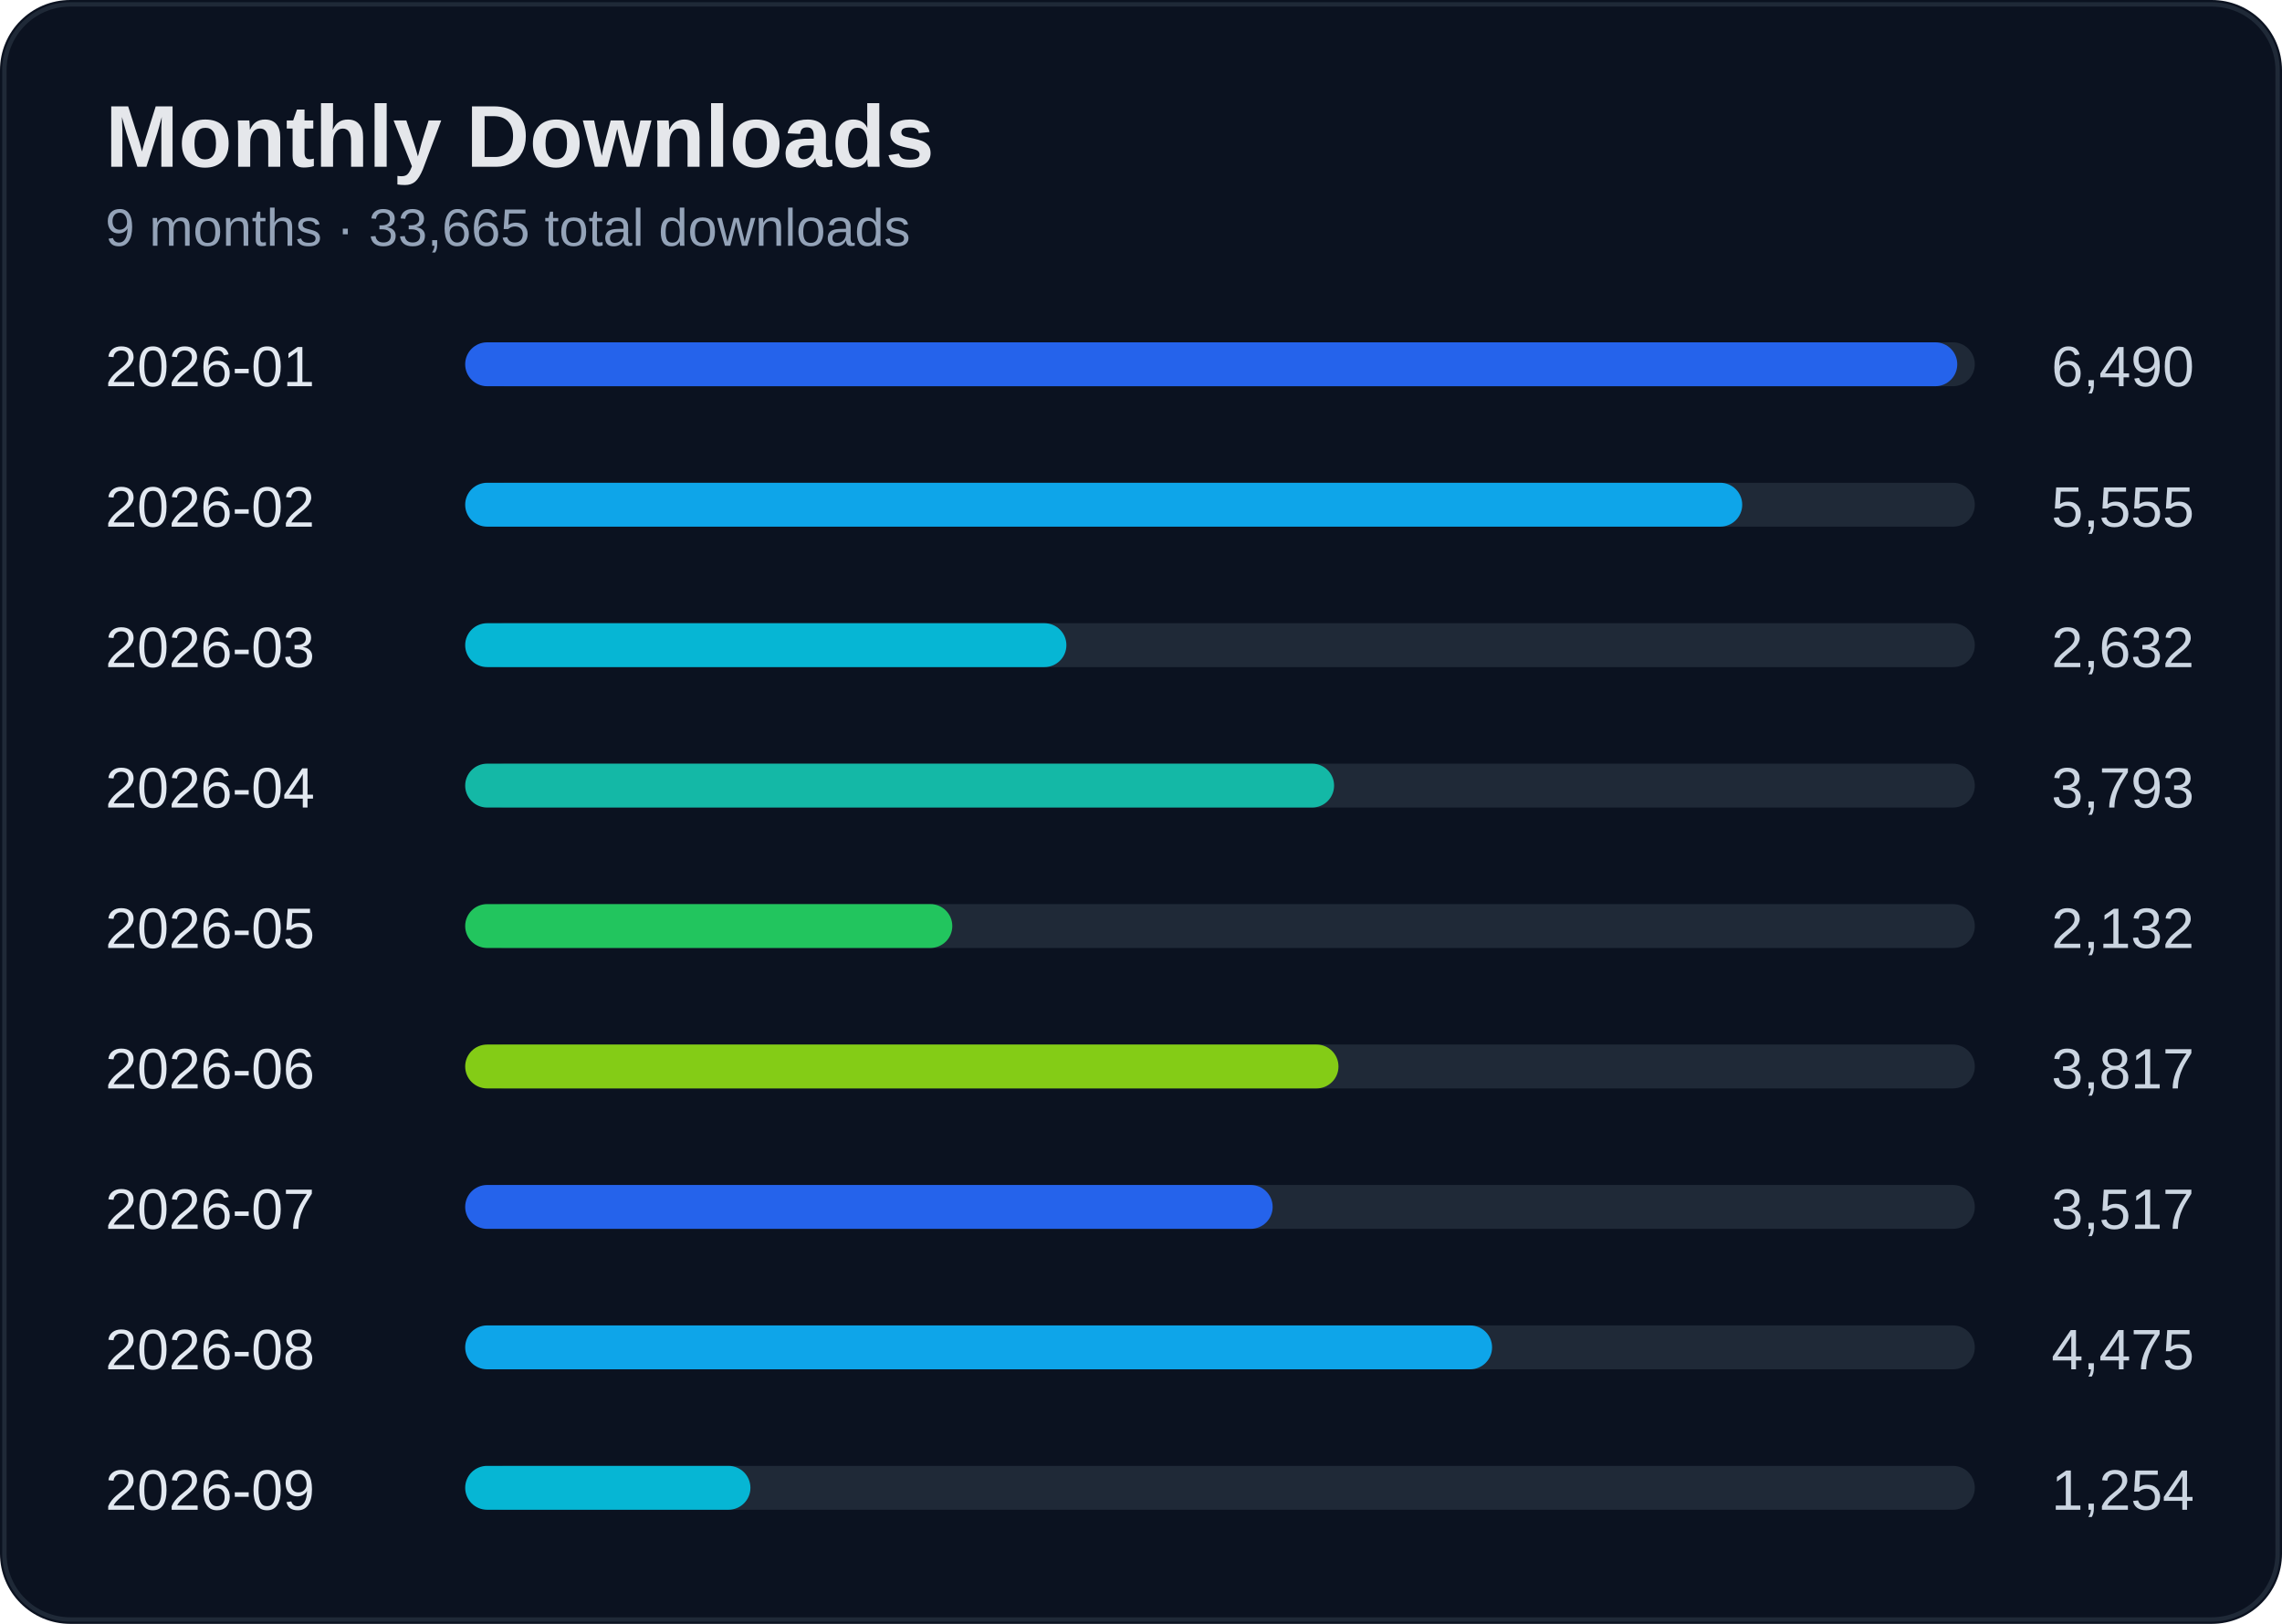
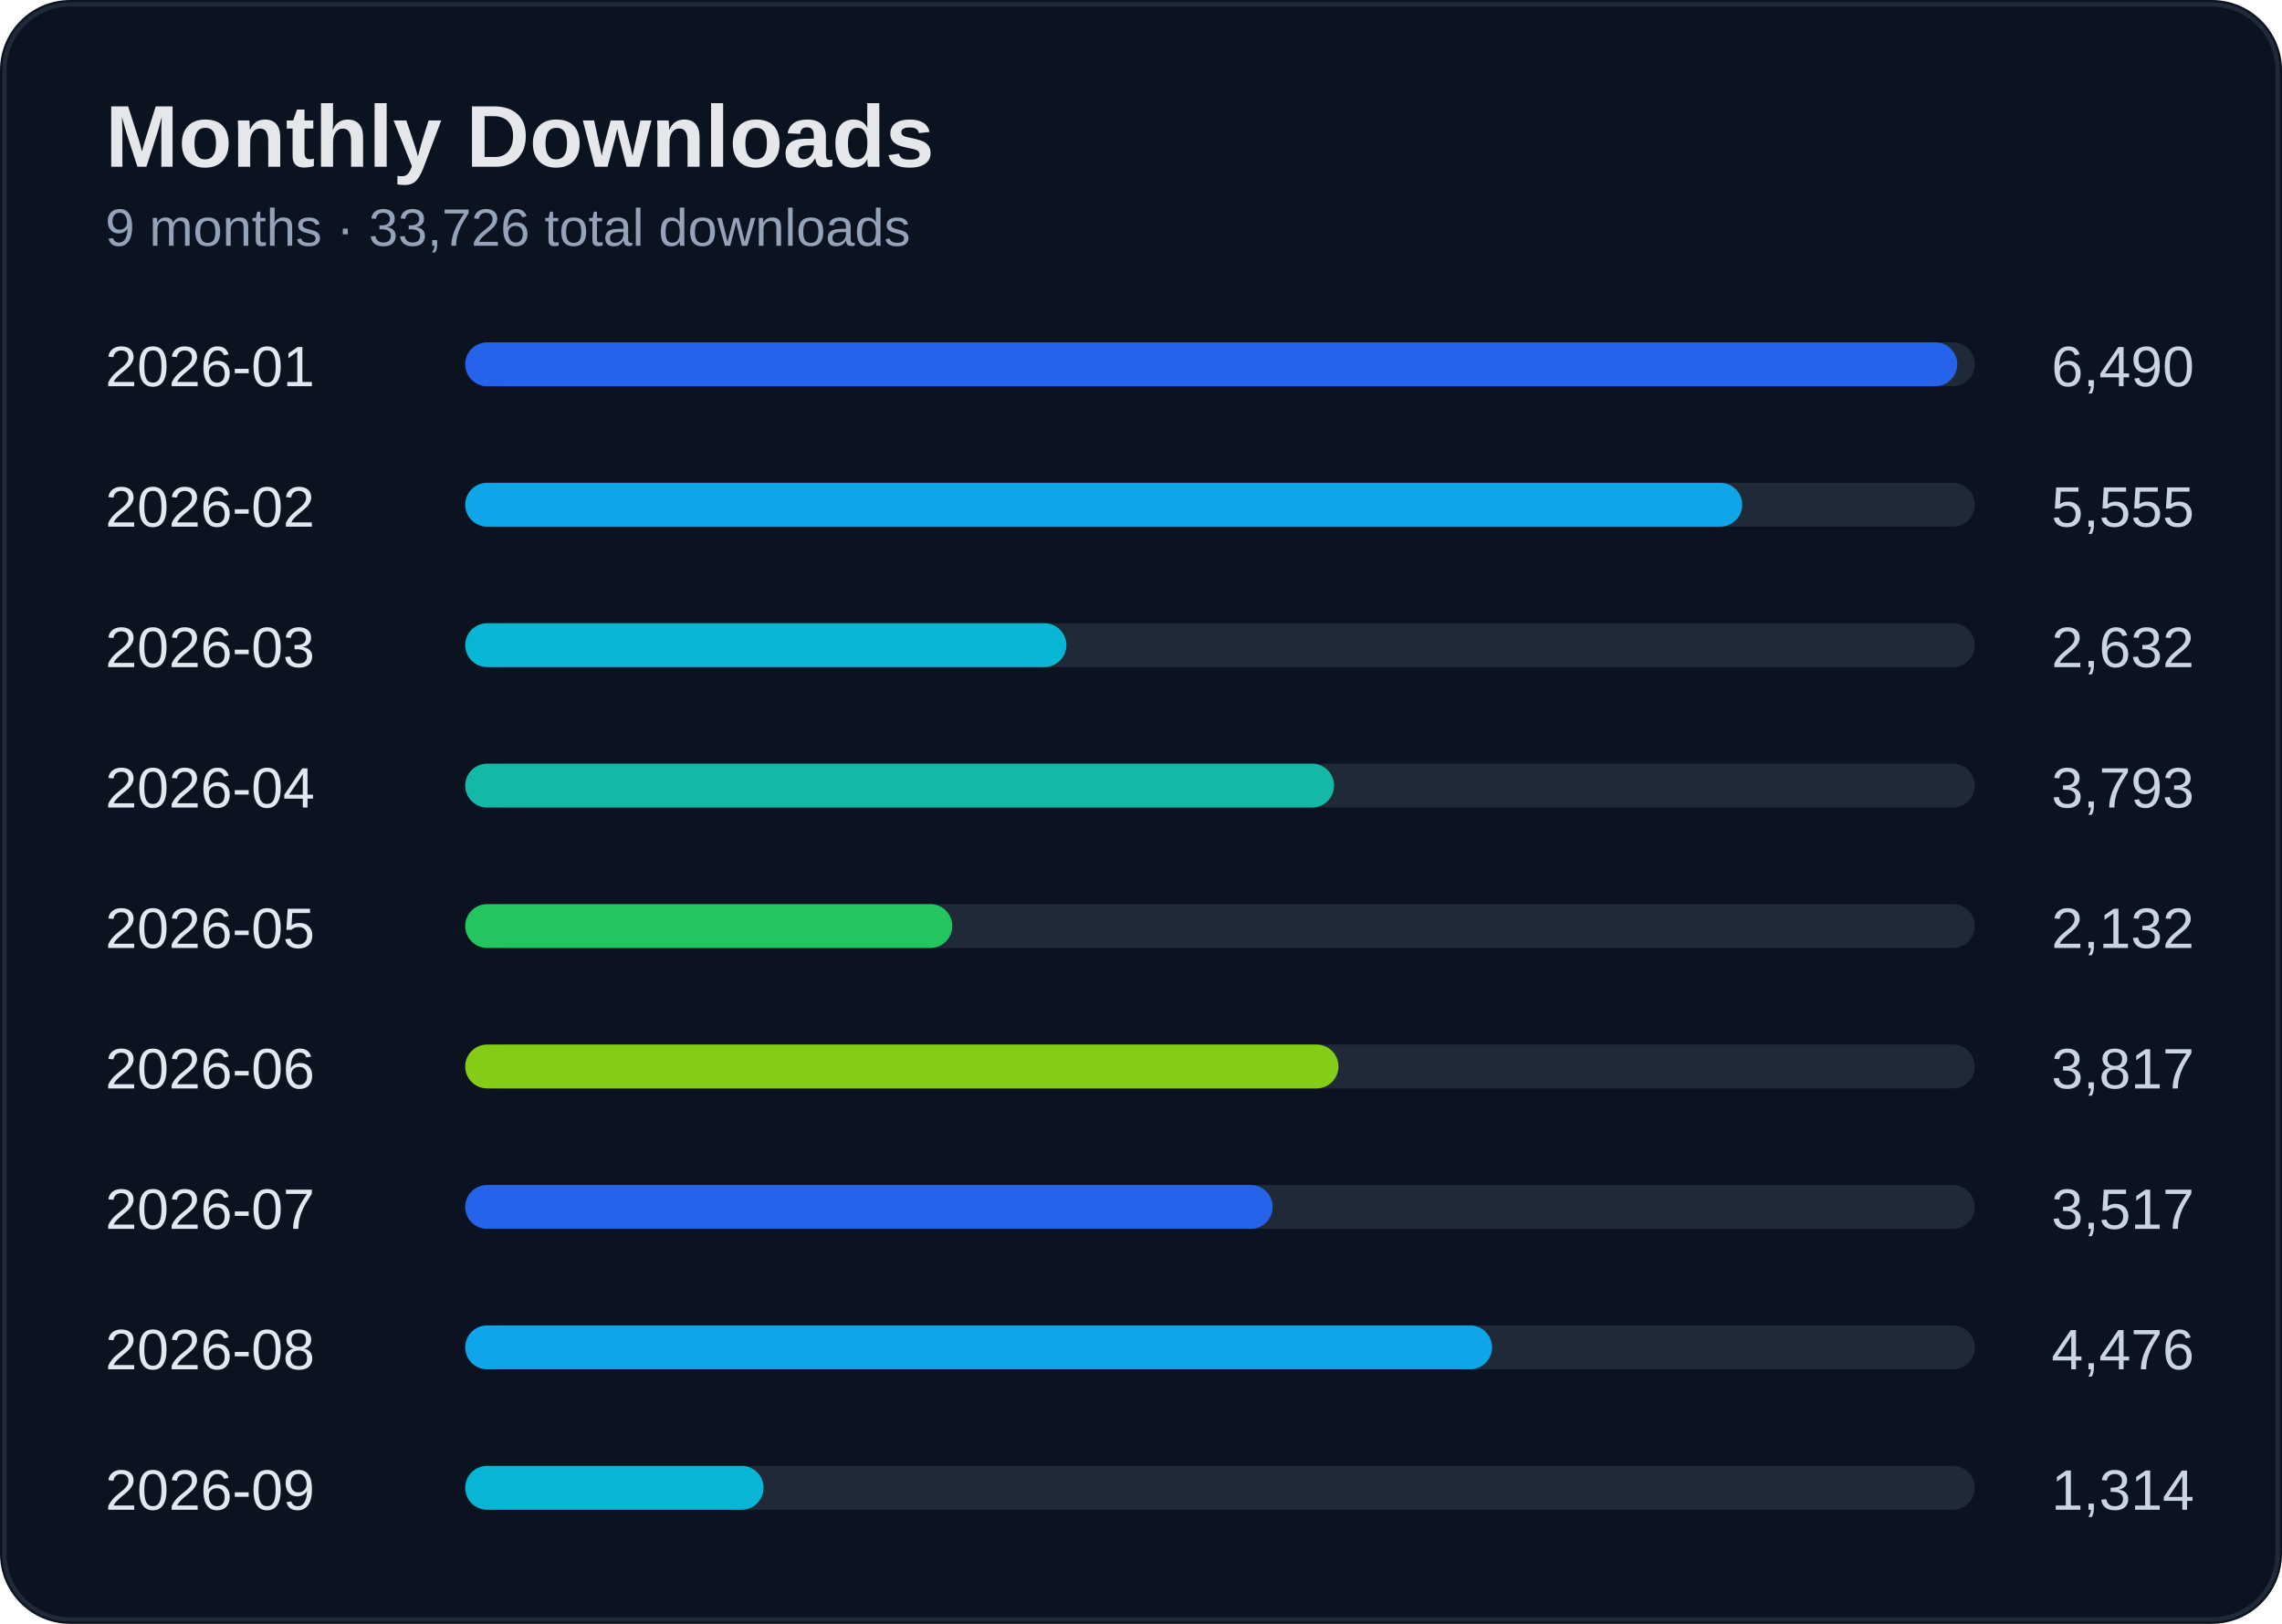
<svg xmlns="http://www.w3.org/2000/svg" width="520" height="370" viewBox="0 0 520 370">
  <rect width="100%" height="100%" rx="16" fill="#0b1220" />
  <rect x="1" y="1" width="518" height="368" rx="15" fill="none" stroke="#1f2937" />
  <text x="24" y="38" fill="#e5e7eb" font-size="20" font-weight="700" font-family="Segoe UI, Arial">Monthly Downloads</text>
-   <text x="24" y="56" fill="#94a3b8" font-size="12" font-family="Segoe UI, Arial">9 months · 33,665 total downloads</text>
+   <text x="24" y="56" fill="#94a3b8" font-size="12" font-family="Segoe UI, Arial">9 months · 33,726 total downloads</text>
  <text x="24" y="88" fill="#e2e8f0" font-size="13" font-family="Segoe UI, Arial">2026-01</text>
  <text x="500" y="88" fill="#cbd5e1" font-size="13" text-anchor="end" font-family="Segoe UI, Arial">6,490</text>
  <rect x="110" y="78" width="340" height="10" rx="5" fill="#1f2937" />
  <rect x="106" y="78" width="340" height="10" rx="5" fill="#2563eb" />
  <text x="24" y="120" fill="#e2e8f0" font-size="13" font-family="Segoe UI, Arial">2026-02</text>
  <text x="500" y="120" fill="#cbd5e1" font-size="13" text-anchor="end" font-family="Segoe UI, Arial">5,555</text>
  <rect x="110" y="110" width="340" height="10" rx="5" fill="#1f2937" />
  <rect x="106" y="110" width="291" height="10" rx="5" fill="#0ea5e9" />
  <text x="24" y="152" fill="#e2e8f0" font-size="13" font-family="Segoe UI, Arial">2026-03</text>
  <text x="500" y="152" fill="#cbd5e1" font-size="13" text-anchor="end" font-family="Segoe UI, Arial">2,632</text>
  <rect x="110" y="142" width="340" height="10" rx="5" fill="#1f2937" />
  <rect x="106" y="142" width="137" height="10" rx="5" fill="#06b6d4" />
  <text x="24" y="184" fill="#e2e8f0" font-size="13" font-family="Segoe UI, Arial">2026-04</text>
  <text x="500" y="184" fill="#cbd5e1" font-size="13" text-anchor="end" font-family="Segoe UI, Arial">3,793</text>
  <rect x="110" y="174" width="340" height="10" rx="5" fill="#1f2937" />
  <rect x="106" y="174" width="198" height="10" rx="5" fill="#14b8a6" />
  <text x="24" y="216" fill="#e2e8f0" font-size="13" font-family="Segoe UI, Arial">2026-05</text>
  <text x="500" y="216" fill="#cbd5e1" font-size="13" text-anchor="end" font-family="Segoe UI, Arial">2,132</text>
  <rect x="110" y="206" width="340" height="10" rx="5" fill="#1f2937" />
  <rect x="106" y="206" width="111" height="10" rx="5" fill="#22c55e" />
  <text x="24" y="248" fill="#e2e8f0" font-size="13" font-family="Segoe UI, Arial">2026-06</text>
  <text x="500" y="248" fill="#cbd5e1" font-size="13" text-anchor="end" font-family="Segoe UI, Arial">3,817</text>
  <rect x="110" y="238" width="340" height="10" rx="5" fill="#1f2937" />
  <rect x="106" y="238" width="199" height="10" rx="5" fill="#84cc16" />
  <text x="24" y="280" fill="#e2e8f0" font-size="13" font-family="Segoe UI, Arial">2026-07</text>
  <text x="500" y="280" fill="#cbd5e1" font-size="13" text-anchor="end" font-family="Segoe UI, Arial">3,517</text>
  <rect x="110" y="270" width="340" height="10" rx="5" fill="#1f2937" />
  <rect x="106" y="270" width="184" height="10" rx="5" fill="#2563eb" />
  <text x="24" y="312" fill="#e2e8f0" font-size="13" font-family="Segoe UI, Arial">2026-08</text>
-   <text x="500" y="312" fill="#cbd5e1" font-size="13" text-anchor="end" font-family="Segoe UI, Arial">4,475</text>
+   <text x="500" y="312" fill="#cbd5e1" font-size="13" text-anchor="end" font-family="Segoe UI, Arial">4,476</text>
  <rect x="110" y="302" width="340" height="10" rx="5" fill="#1f2937" />
  <rect x="106" y="302" width="234" height="10" rx="5" fill="#0ea5e9" />
  <text x="24" y="344" fill="#e2e8f0" font-size="13" font-family="Segoe UI, Arial">2026-09</text>
-   <text x="500" y="344" fill="#cbd5e1" font-size="13" text-anchor="end" font-family="Segoe UI, Arial">1,254</text>
+   <text x="500" y="344" fill="#cbd5e1" font-size="13" text-anchor="end" font-family="Segoe UI, Arial">1,314</text>
  <rect x="110" y="334" width="340" height="10" rx="5" fill="#1f2937" />
-   <rect x="106" y="334" width="65" height="10" rx="5" fill="#06b6d4" />
+   <rect x="106" y="334" width="68" height="10" rx="5" fill="#06b6d4" />
</svg>
